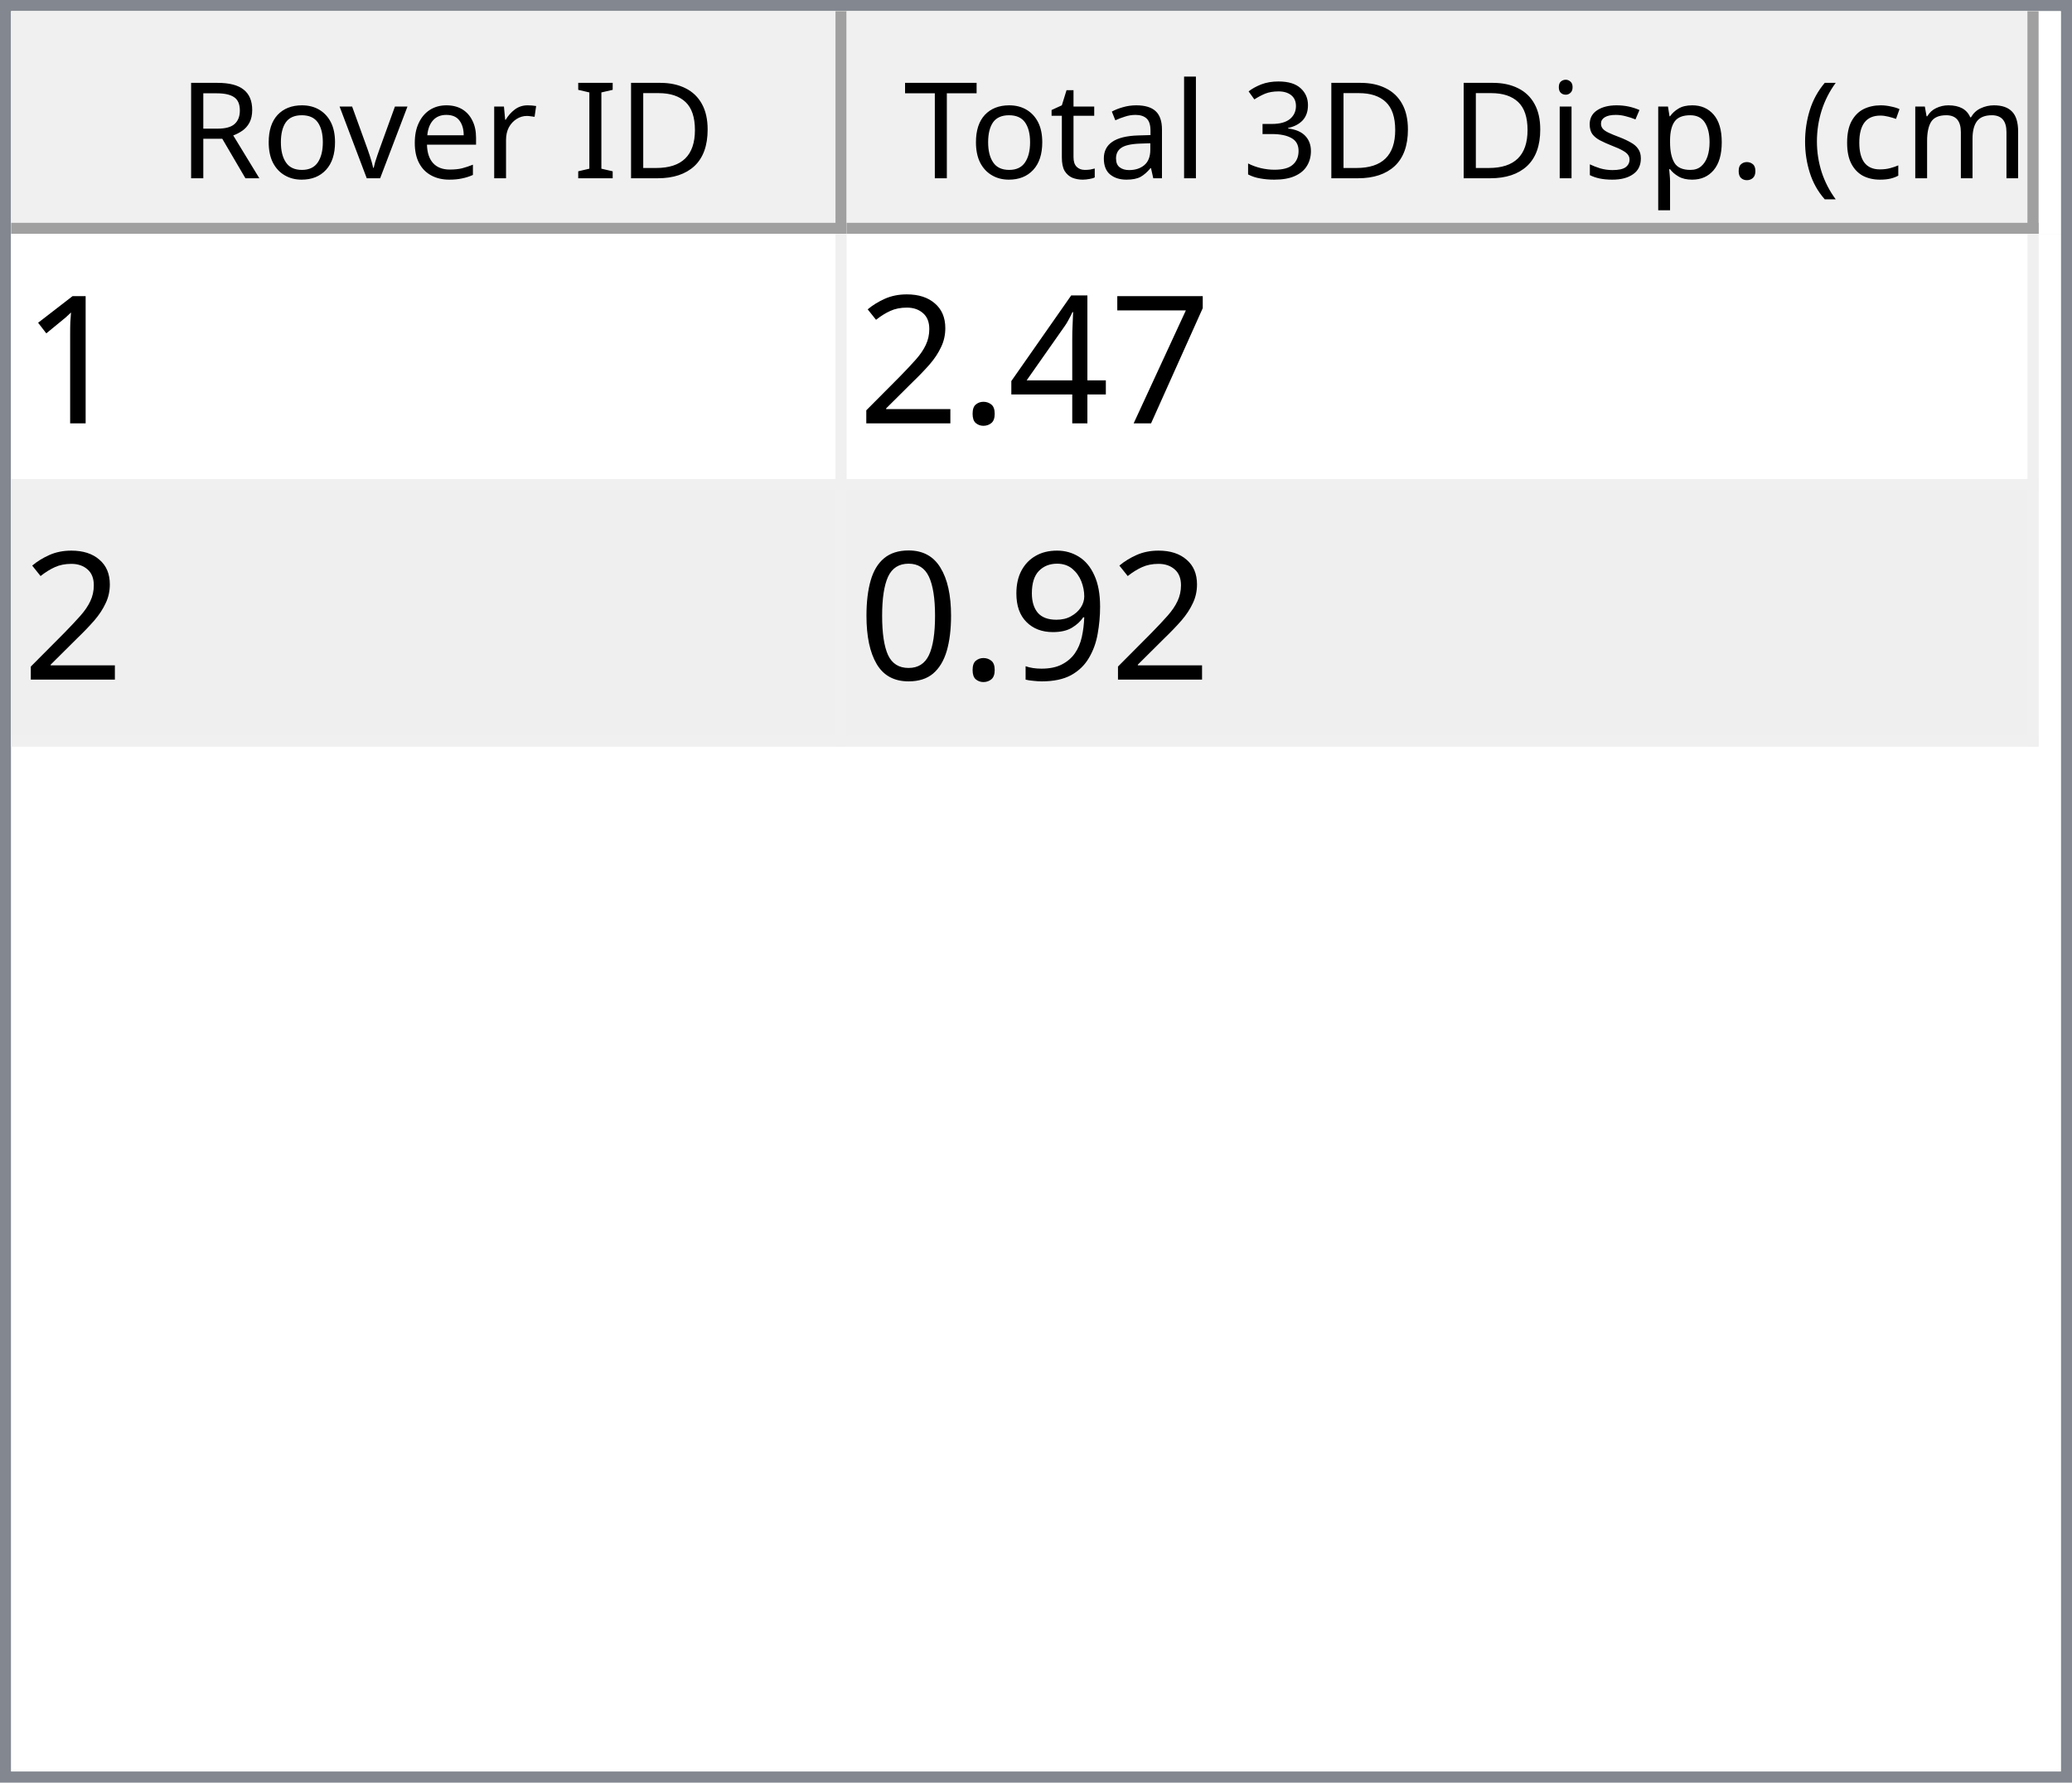
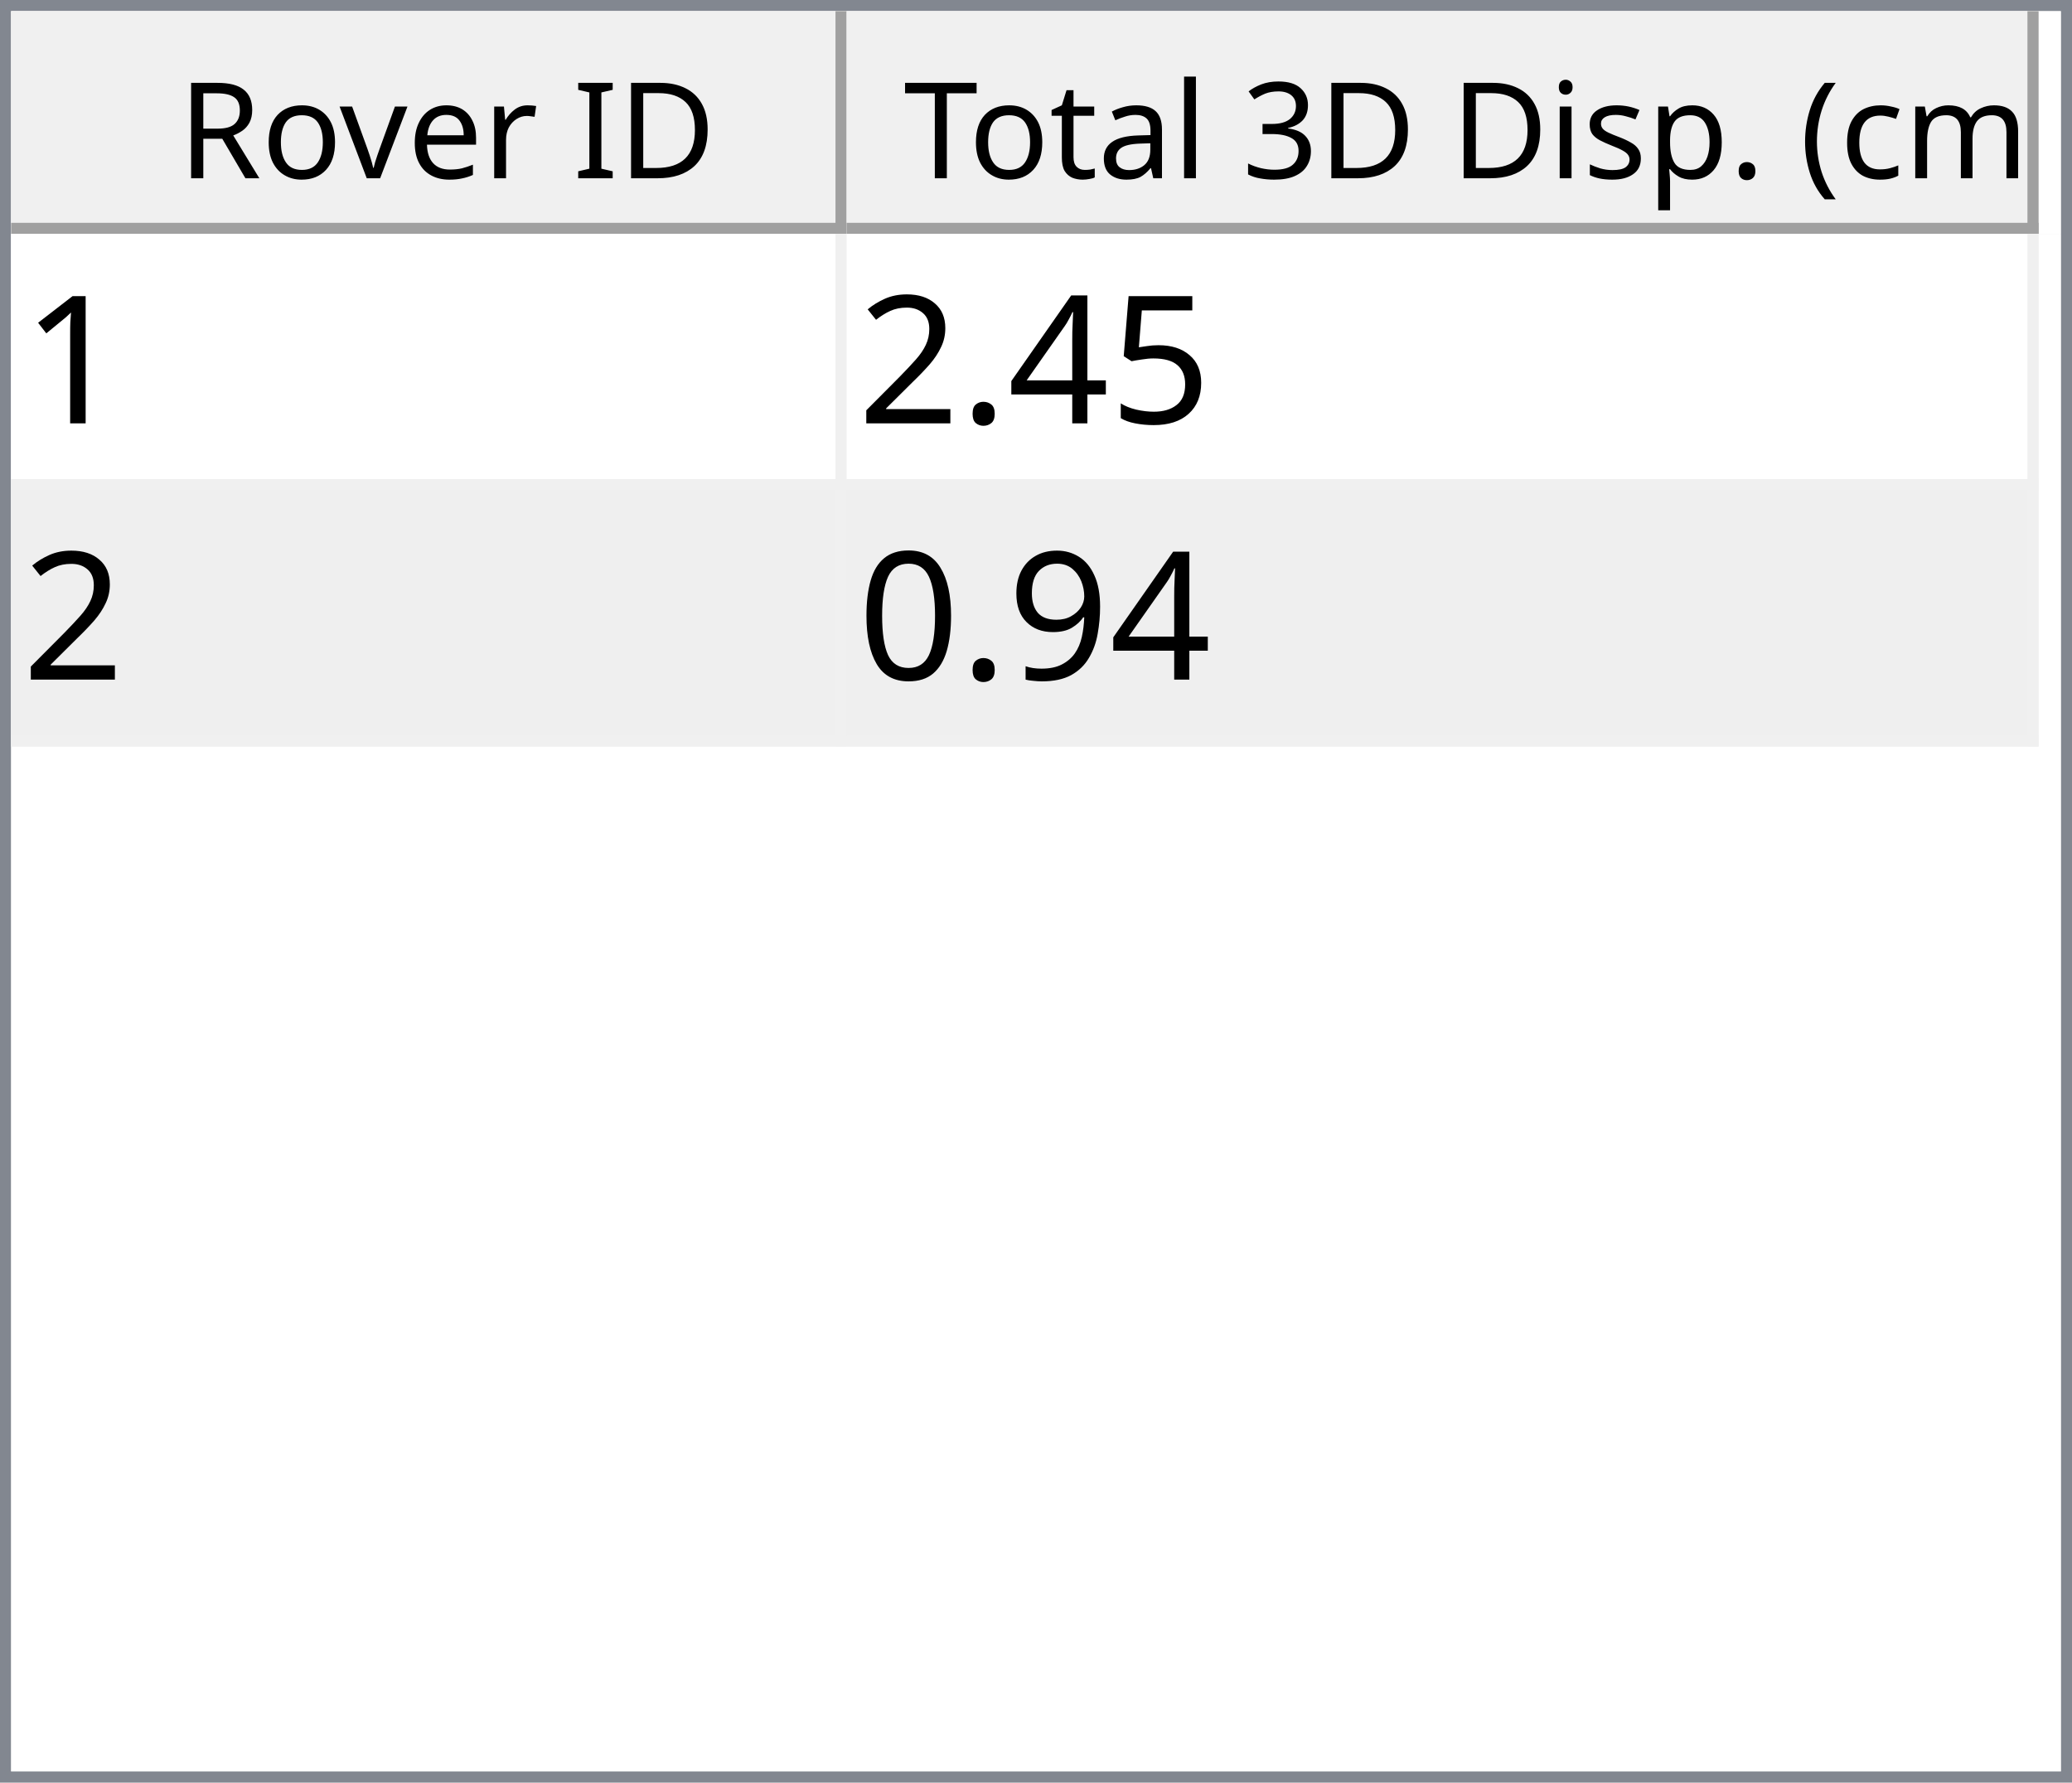
<svg xmlns="http://www.w3.org/2000/svg" style="fill-opacity:1; color-rendering:auto; color-interpolation:auto; text-rendering:auto; stroke:black; stroke-linecap:square; stroke-miterlimit:10; shape-rendering:auto; stroke-opacity:1; fill:black; stroke-dasharray:none; font-weight:normal; stroke-width:1; font-family:'Dialog'; font-style:normal; stroke-linejoin:miter; font-size:12px; stroke-dashoffset:0; image-rendering:auto;" width="186" height="160">
  <defs id="genericDefs" />
  <g>
    <defs id="defs1">
      <clipPath clipPathUnits="userSpaceOnUse" id="clipPath1">
        <path d="M0 0 L186 0 L186 160 L0 160 L0 0 Z" />
      </clipPath>
      <clipPath clipPathUnits="userSpaceOnUse" id="clipPath2">
        <path d="M0 0 L0 160 L186 160 L186 0 Z" />
      </clipPath>
      <clipPath clipPathUnits="userSpaceOnUse" id="clipPath3">
        <path d="M0 0 L0 20 L184 20 L184 0 Z" />
      </clipPath>
      <clipPath clipPathUnits="userSpaceOnUse" id="clipPath4">
        <path d="M0 0 L0 20 L75 20 L75 0 Z" />
      </clipPath>
      <clipPath clipPathUnits="userSpaceOnUse" id="clipPath5">
        <path d="M1 1 L1 19 L74 19 L74 1 Z" />
      </clipPath>
      <clipPath clipPathUnits="userSpaceOnUse" id="clipPath6">
        <path d="M0 0 L0 18 L73 18 L73 0 Z" />
      </clipPath>
      <clipPath clipPathUnits="userSpaceOnUse" id="clipPath7">
        <path d="M-0.5 -0.5 L-0.5 19.5 L74.5 19.5 L74.5 -0.5 Z" />
      </clipPath>
      <clipPath clipPathUnits="userSpaceOnUse" id="clipPath8">
        <path d="M0 0 L0 20 L107 20 L107 0 Z" />
      </clipPath>
      <clipPath clipPathUnits="userSpaceOnUse" id="clipPath9">
        <path d="M1 1 L1 19 L106 19 L106 1 Z" />
      </clipPath>
      <clipPath clipPathUnits="userSpaceOnUse" id="clipPath10">
        <path d="M0 0 L0 18 L105 18 L105 0 Z" />
      </clipPath>
      <clipPath clipPathUnits="userSpaceOnUse" id="clipPath11">
        <path d="M-0.5 -0.5 L-0.5 19.5 L106.5 19.5 L106.5 -0.5 Z" />
      </clipPath>
      <clipPath clipPathUnits="userSpaceOnUse" id="clipPath12">
        <path d="M0 0 L0 138 L184 138 L184 0 Z" />
      </clipPath>
      <clipPath clipPathUnits="userSpaceOnUse" id="clipPath13">
        <path d="M0 0 L0 46 L182 46 L182 0 Z" />
      </clipPath>
      <clipPath clipPathUnits="userSpaceOnUse" id="clipPath14">
        <path d="M-0.5 -0.5 L-0.5 45.5 L181.5 45.5 L181.5 -0.5 Z" />
      </clipPath>
      <clipPath clipPathUnits="userSpaceOnUse" id="clipPath15">
        <path d="M0 0 L0 22 L74 22 L74 0 Z" />
      </clipPath>
      <clipPath clipPathUnits="userSpaceOnUse" id="clipPath16">
        <path d="M0 0 L0 22 L106 22 L106 0 Z" />
      </clipPath>
      <font horiz-adv-x="64.551" id="font1">
        <font-face ascent="107.91" descent="25.098" units-per-em="100" style="font-style:normal; font-family:Segoe UI; font-weight:normal;" />
        <missing-glyph horiz-adv-x="64.551" d="M8.109 0 L8.109 68.266 L56.453 68.266 L56.453 0 L8.109 0 ZM15.328 7.234 L49.219 7.234 L49.219 61.031 L15.328 61.031 L15.328 7.234 Z" />
        <glyph unicode="D" horiz-adv-x="70.117" d="M9.188 0 L9.188 70.016 L28.516 70.016 Q65.531 70.016 65.531 35.891 Q65.531 19.672 55.25 9.836 Q44.969 0 27.734 0 L9.188 0 ZM17.391 62.594 L17.391 7.422 L27.828 7.422 Q41.609 7.422 49.273 14.797 Q56.938 22.172 56.938 35.688 Q56.938 62.594 28.328 62.594 L17.391 62.594 Z" />
        <glyph unicode="I" horiz-adv-x="26.611" d="M17.391 0 L9.188 0 L9.188 70.016 L17.391 70.016 L17.391 0 Z" />
        <glyph unicode=" " horiz-adv-x="27.393" d="" />
        <glyph unicode="r" horiz-adv-x="34.766" d="M34.188 41.891 Q32.078 43.5 28.125 43.5 Q23 43.5 19.555 38.672 Q16.109 33.844 16.109 25.484 L16.109 0 L8.109 0 L8.109 50 L16.109 50 L16.109 39.703 L16.312 39.703 Q18.016 44.969 21.531 47.922 Q25.047 50.875 29.391 50.875 Q32.516 50.875 34.188 50.203 L34.188 41.891 Z" />
        <glyph unicode="e" horiz-adv-x="52.295" d="M48.297 23 L12.984 23 Q13.188 14.656 17.484 10.109 Q21.781 5.562 29.297 5.562 Q37.75 5.562 44.828 11.141 L44.828 3.609 Q38.234 -1.172 27.391 -1.172 Q16.797 -1.172 10.742 5.641 Q4.688 12.453 4.688 24.812 Q4.688 36.469 11.305 43.82 Q17.922 51.172 27.734 51.172 Q37.547 51.172 42.922 44.828 Q48.297 38.484 48.297 27.203 L48.297 23 ZM40.094 29.781 Q40.047 36.719 36.75 40.578 Q33.453 44.438 27.594 44.438 Q21.922 44.438 17.969 40.383 Q14.016 36.328 13.094 29.781 L40.094 29.781 Z" />
        <glyph unicode="v" horiz-adv-x="47.9" d="M47.406 50 L27.484 0 L19.625 0 L0.688 50 L9.469 50 L22.172 13.672 Q23.578 9.672 23.922 6.688 L24.125 6.688 Q24.609 10.453 25.688 13.484 L38.969 50 L47.406 50 Z" />
        <glyph unicode="o" horiz-adv-x="58.594" d="M29 -1.172 Q17.922 -1.172 11.305 5.836 Q4.688 12.844 4.688 24.422 Q4.688 37.016 11.57 44.094 Q18.453 51.172 30.172 51.172 Q41.359 51.172 47.633 44.289 Q53.906 37.406 53.906 25.203 Q53.906 13.234 47.141 6.031 Q40.375 -1.172 29 -1.172 ZM29.594 44.438 Q21.875 44.438 17.383 39.188 Q12.891 33.938 12.891 24.703 Q12.891 15.828 17.43 10.695 Q21.969 5.562 29.594 5.562 Q37.359 5.562 41.531 10.594 Q45.703 15.625 45.703 24.906 Q45.703 34.281 41.531 39.359 Q37.359 44.438 29.594 44.438 Z" />
        <glyph unicode="R" horiz-adv-x="59.814" d="M59.375 0 L49.609 0 L37.891 19.625 Q36.281 22.359 34.766 24.289 Q33.25 26.219 31.664 27.438 Q30.078 28.656 28.25 29.219 Q26.422 29.781 24.125 29.781 L17.391 29.781 L17.391 0 L9.188 0 L9.188 70.016 L30.078 70.016 Q34.672 70.016 38.555 68.867 Q42.438 67.719 45.289 65.375 Q48.141 63.031 49.758 59.547 Q51.375 56.062 51.375 51.375 Q51.375 47.703 50.273 44.656 Q49.172 41.609 47.148 39.211 Q45.125 36.812 42.266 35.133 Q39.406 33.453 35.844 32.516 L35.844 32.328 Q37.594 31.547 38.891 30.547 Q40.188 29.547 41.359 28.18 Q42.531 26.812 43.68 25.078 Q44.828 23.344 46.234 21.047 L59.375 0 ZM17.391 62.594 L17.391 37.203 L28.516 37.203 Q31.594 37.203 34.203 38.133 Q36.812 39.062 38.719 40.797 Q40.625 42.531 41.703 45.047 Q42.781 47.562 42.781 50.688 Q42.781 56.297 39.141 59.445 Q35.5 62.594 28.609 62.594 L17.391 62.594 Z" />
        <glyph unicode=")" horiz-adv-x="30.176" d="M8.297 -15.922 L1.172 -15.922 Q16.406 2.344 16.406 26.812 Q16.406 51.469 1.078 70.016 L8.297 70.016 Q23.531 52.156 23.531 26.703 Q23.531 1.375 8.297 -15.922 Z" />
        <glyph unicode="m" horiz-adv-x="86.133" d="M79.109 0 L71.094 0 L71.094 28.719 Q71.094 37.016 68.531 40.727 Q65.969 44.438 59.906 44.438 Q54.781 44.438 51.195 39.75 Q47.609 35.062 47.609 28.516 L47.609 0 L39.594 0 L39.594 29.688 Q39.594 44.438 28.219 44.438 Q22.953 44.438 19.531 40.016 Q16.109 35.594 16.109 28.516 L16.109 0 L8.109 0 L8.109 50 L16.109 50 L16.109 42.094 L16.312 42.094 Q21.625 51.172 31.844 51.172 Q36.969 51.172 40.773 48.312 Q44.578 45.453 46 40.828 Q51.562 51.172 62.594 51.172 Q79.109 51.172 79.109 30.812 L79.109 0 Z" />
        <glyph unicode="c" horiz-adv-x="46.191" d="M42.188 2.297 Q36.422 -1.172 28.516 -1.172 Q17.828 -1.172 11.258 5.789 Q4.688 12.75 4.688 23.828 Q4.688 36.188 11.766 43.68 Q18.844 51.172 30.672 51.172 Q37.25 51.172 42.281 48.734 L42.281 40.531 Q36.719 44.438 30.375 44.438 Q22.703 44.438 17.797 38.945 Q12.891 33.453 12.891 24.516 Q12.891 15.719 17.508 10.641 Q22.125 5.562 29.891 5.562 Q36.422 5.562 42.188 9.906 L42.188 2.297 Z" />
        <glyph unicode="(" horiz-adv-x="30.176" d="M29.109 -15.922 L21.969 -15.922 Q6.844 1.375 6.844 26.703 Q6.844 52.156 21.969 70.016 L29.203 70.016 Q13.875 51.469 13.875 26.812 Q13.875 2.344 29.109 -15.922 Z" />
        <glyph unicode="." horiz-adv-x="21.68" d="M10.891 -1.078 Q8.641 -1.078 7.055 0.539 Q5.469 2.156 5.469 4.391 Q5.469 6.641 7.055 8.273 Q8.641 9.906 10.891 9.906 Q13.188 9.906 14.797 8.273 Q16.406 6.641 16.406 4.391 Q16.406 2.156 14.797 0.539 Q13.188 -1.078 10.891 -1.078 Z" />
        <glyph unicode="p" horiz-adv-x="58.789" d="M16.312 7.234 L16.109 7.234 L16.109 -23 L8.109 -23 L8.109 50 L16.109 50 L16.109 41.219 L16.312 41.219 Q22.219 51.172 33.594 51.172 Q43.266 51.172 48.688 44.461 Q54.109 37.75 54.109 26.469 Q54.109 13.922 48 6.375 Q41.891 -1.172 31.297 -1.172 Q21.578 -1.172 16.312 7.234 ZM16.109 27.391 L16.109 20.406 Q16.109 14.203 20.141 9.883 Q24.172 5.562 30.375 5.562 Q37.641 5.562 41.773 11.133 Q45.906 16.703 45.906 26.609 Q45.906 34.969 42.047 39.703 Q38.188 44.438 31.594 44.438 Q24.609 44.438 20.359 39.578 Q16.109 34.719 16.109 27.391 Z" />
        <glyph unicode="s" horiz-adv-x="42.432" d="M5.078 1.812 L5.078 10.406 Q11.625 5.562 19.484 5.562 Q30.031 5.562 30.031 12.594 Q30.031 14.594 29.125 15.992 Q28.219 17.391 26.68 18.461 Q25.141 19.531 23.07 20.383 Q21 21.234 18.609 22.172 Q15.281 23.484 12.766 24.828 Q10.25 26.172 8.57 27.859 Q6.891 29.547 6.031 31.695 Q5.172 33.844 5.172 36.719 Q5.172 40.234 6.789 42.945 Q8.406 45.656 11.086 47.484 Q13.766 49.312 17.211 50.242 Q20.656 51.172 24.312 51.172 Q30.812 51.172 35.938 48.922 L35.938 40.828 Q30.422 44.438 23.25 44.438 Q21 44.438 19.195 43.922 Q17.391 43.406 16.094 42.477 Q14.797 41.547 14.086 40.258 Q13.375 38.969 13.375 37.406 Q13.375 35.453 14.086 34.133 Q14.797 32.812 16.164 31.789 Q17.531 30.766 19.484 29.938 Q21.438 29.109 23.922 28.125 Q27.25 26.859 29.883 25.516 Q32.516 24.172 34.375 22.484 Q36.234 20.797 37.234 18.602 Q38.234 16.406 38.234 13.375 Q38.234 9.672 36.602 6.938 Q34.969 4.203 32.234 2.398 Q29.5 0.594 25.93 -0.289 Q22.359 -1.172 18.453 -1.172 Q10.75 -1.172 5.078 1.812 Z" />
        <glyph unicode="i" horiz-adv-x="24.219" d="M12.203 62.703 Q10.062 62.703 8.547 64.164 Q7.031 65.625 7.031 67.875 Q7.031 70.125 8.547 71.609 Q10.062 73.094 12.203 73.094 Q14.406 73.094 15.945 71.609 Q17.484 70.125 17.484 67.875 Q17.484 65.719 15.945 64.211 Q14.406 62.703 12.203 62.703 ZM16.109 0 L8.109 0 L8.109 50 L16.109 50 L16.109 0 Z" />
        <glyph unicode="3" horiz-adv-x="53.906" d="M46.531 19.828 Q46.531 15.094 44.75 11.211 Q42.969 7.328 39.719 4.57 Q36.469 1.812 31.93 0.297 Q27.391 -1.219 21.922 -1.219 Q11.922 -1.219 6 2.594 L6 11.188 Q13.094 5.609 22.219 5.609 Q25.875 5.609 28.828 6.539 Q31.781 7.469 33.906 9.227 Q36.031 10.984 37.18 13.477 Q38.328 15.969 38.328 19.094 Q38.328 32.812 18.797 32.812 L12.984 32.812 L12.984 39.594 L18.5 39.594 Q35.797 39.594 35.797 52.484 Q35.797 64.406 22.609 64.406 Q15.188 64.406 8.688 59.422 L8.688 67.188 Q15.375 71.188 24.609 71.188 Q29 71.188 32.57 69.969 Q36.141 68.75 38.68 66.555 Q41.219 64.359 42.609 61.281 Q44 58.203 44 54.5 Q44 40.672 30.031 36.719 L30.031 36.531 Q33.594 36.141 36.625 34.797 Q39.656 33.453 41.852 31.305 Q44.047 29.156 45.289 26.25 Q46.531 23.344 46.531 19.828 Z" />
        <glyph unicode="l" horiz-adv-x="24.219" d="M16.109 0 L8.109 0 L8.109 74.031 L16.109 74.031 L16.109 0 Z" />
        <glyph unicode="a" horiz-adv-x="50.879" d="M43.891 0 L35.891 0 L35.891 7.812 L35.688 7.812 Q30.469 -1.172 20.312 -1.172 Q12.844 -1.172 8.617 2.781 Q4.391 6.734 4.391 13.281 Q4.391 27.297 20.906 29.594 L35.891 31.688 Q35.891 44.438 25.594 44.438 Q16.547 44.438 9.281 38.281 L9.281 46.484 Q16.656 51.172 26.266 51.172 Q43.891 51.172 43.891 32.516 L43.891 0 ZM35.891 25.297 L23.828 23.641 Q18.266 22.859 15.43 20.875 Q12.594 18.891 12.594 13.875 Q12.594 10.203 15.211 7.883 Q17.828 5.562 22.172 5.562 Q28.125 5.562 32.008 9.742 Q35.891 13.922 35.891 20.312 L35.891 25.297 Z" />
        <glyph unicode="t" horiz-adv-x="33.887" d="M31.297 0.484 Q28.469 -1.078 23.828 -1.078 Q10.688 -1.078 10.688 13.578 L10.688 43.172 L2.094 43.172 L2.094 50 L10.688 50 L10.688 62.203 L18.703 64.797 L18.703 50 L31.297 50 L31.297 43.172 L18.703 43.172 L18.703 14.984 Q18.703 9.969 20.414 7.82 Q22.125 5.672 26.078 5.672 Q29.109 5.672 31.297 7.328 L31.297 0.484 Z" />
        <glyph unicode="T" horiz-adv-x="52.393" d="M50.594 62.594 L30.375 62.594 L30.375 0 L22.172 0 L22.172 62.594 L2 62.594 L2 70.016 L50.594 70.016 L50.594 62.594 Z" />
      </font>
      <font horiz-adv-x="75.0" id="font2">
        <font-face ascent="100.537" descent="21.973" units-per-em="100" style="font-style:normal; font-family:sans-serif; font-weight:normal;" />
        <missing-glyph horiz-adv-x="75.0" d="M12.5 0 L12.5 62.5 L62.5 62.5 L62.5 0 L12.5 0 ZM14.062 1.562 L60.938 1.562 L60.938 60.938 L14.062 60.938 L14.062 1.562 Z" />
        <glyph unicode="1" horiz-adv-x="55.615" d="M37.25 0 L28.469 0 L28.469 56 Q25.297 52.984 20.141 49.953 Q14.984 46.922 10.891 45.406 L10.891 53.906 Q18.266 57.375 23.781 62.305 Q29.297 67.234 31.594 71.875 L37.25 71.875 L37.25 0 Z" />
-         <glyph unicode="7" horiz-adv-x="55.615" d="M4.734 62.203 L4.734 70.656 L51.078 70.656 L51.078 63.812 Q44.234 56.547 37.523 44.484 Q30.812 32.422 27.156 19.672 Q24.516 10.688 23.781 0 L14.75 0 Q14.891 8.453 18.062 20.414 Q21.234 32.375 27.172 43.484 Q33.109 54.594 39.797 62.203 L4.734 62.203 Z" />
+         <glyph unicode="5" horiz-adv-x="55.615" d="M4.156 18.75 L13.375 19.531 Q14.406 12.797 18.141 9.398 Q21.875 6 27.156 6 Q33.5 6 37.891 10.789 Q42.281 15.578 42.281 23.484 Q42.281 31 38.062 35.352 Q33.844 39.703 27 39.703 Q22.75 39.703 19.336 37.773 Q15.922 35.844 13.969 32.766 L5.719 33.844 L12.641 70.609 L48.25 70.609 L48.25 62.203 L19.672 62.203 L15.828 42.969 Q22.266 47.469 29.344 47.469 Q38.719 47.469 45.164 40.969 Q51.609 34.469 51.609 24.266 Q51.609 14.547 45.953 7.469 Q39.062 -1.219 27.156 -1.219 Q17.391 -1.219 11.211 4.25 Q5.031 9.719 4.156 18.75 Z" />
        <glyph unicode="4" horiz-adv-x="55.615" d="M32.328 0 L32.328 17.141 L1.266 17.141 L1.266 25.203 L33.938 71.578 L41.109 71.578 L41.109 25.203 L50.781 25.203 L50.781 17.141 L41.109 17.141 L41.109 0 L32.328 0 ZM32.328 25.203 L32.328 57.469 L9.906 25.203 L32.328 25.203 Z" />
        <glyph unicode="." horiz-adv-x="27.783" d="M9.078 0 L9.078 10.016 L19.094 10.016 L19.094 0 L9.078 0 Z" />
        <glyph unicode="2" horiz-adv-x="55.615" d="M50.344 8.453 L50.344 0 L3.031 0 Q2.938 3.172 4.047 6.109 Q5.859 10.938 9.836 15.625 Q13.812 20.312 21.344 26.469 Q33.016 36.031 37.117 41.625 Q41.219 47.219 41.219 52.203 Q41.219 57.422 37.477 61.008 Q33.734 64.594 27.734 64.594 Q21.391 64.594 17.578 60.789 Q13.766 56.984 13.719 50.25 L4.688 51.172 Q5.609 61.281 11.664 66.578 Q17.719 71.875 27.938 71.875 Q38.234 71.875 44.242 66.164 Q50.25 60.453 50.25 52 Q50.25 47.703 48.492 43.555 Q46.734 39.406 42.656 34.812 Q38.578 30.219 29.109 22.219 Q21.188 15.578 18.945 13.211 Q16.703 10.844 15.234 8.453 L50.344 8.453 Z" />
        <glyph unicode="9" horiz-adv-x="55.615" d="M5.469 16.547 L13.922 17.328 Q14.984 11.375 18.016 8.688 Q21.047 6 25.781 6 Q29.828 6 32.883 7.859 Q35.938 9.719 37.891 12.82 Q39.844 15.922 41.164 21.195 Q42.484 26.469 42.484 31.938 Q42.484 32.516 42.438 33.688 Q39.797 29.5 35.234 26.883 Q30.672 24.266 25.344 24.266 Q16.453 24.266 10.305 30.711 Q4.156 37.156 4.156 47.703 Q4.156 58.594 10.578 65.234 Q17 71.875 26.656 71.875 Q33.641 71.875 39.43 68.117 Q45.219 64.359 48.219 57.398 Q51.219 50.438 51.219 37.25 Q51.219 23.531 48.242 15.406 Q45.266 7.281 39.383 3.031 Q33.5 -1.219 25.594 -1.219 Q17.188 -1.219 11.867 3.445 Q6.547 8.109 5.469 16.547 ZM41.453 48.141 Q41.453 55.719 37.43 60.156 Q33.406 64.594 27.734 64.594 Q21.875 64.594 17.531 59.812 Q13.188 55.031 13.188 47.406 Q13.188 40.578 17.312 36.305 Q21.438 32.031 27.484 32.031 Q33.594 32.031 37.523 36.305 Q41.453 40.578 41.453 48.141 Z" />
        <glyph unicode="0" horiz-adv-x="55.615" d="M4.156 35.297 Q4.156 48 6.766 55.742 Q9.375 63.484 14.523 67.68 Q19.672 71.875 27.484 71.875 Q33.25 71.875 37.594 69.555 Q41.938 67.234 44.773 62.867 Q47.609 58.5 49.219 52.227 Q50.828 45.953 50.828 35.297 Q50.828 22.703 48.242 14.969 Q45.656 7.234 40.508 3.008 Q35.359 -1.219 27.484 -1.219 Q17.141 -1.219 11.234 6.203 Q4.156 15.141 4.156 35.297 ZM13.188 35.297 Q13.188 17.672 17.312 11.836 Q21.438 6 27.484 6 Q33.547 6 37.672 11.859 Q41.797 17.719 41.797 35.297 Q41.797 52.984 37.672 58.789 Q33.547 64.594 27.391 64.594 Q21.344 64.594 17.719 59.469 Q13.188 52.938 13.188 35.297 Z" />
      </font>
    </defs>
    <g style="fill:white; stroke:white;">
      <rect x="0" y="0" width="186" style="clip-path:url(#clipPath1); stroke:none;" height="160" />
    </g>
    <g style="fill:white; text-rendering:optimizeSpeed; color-rendering:optimizeSpeed; image-rendering:optimizeSpeed; shape-rendering:crispEdges; stroke:white; color-interpolation:sRGB;">
      <rect x="0" width="186" height="160" y="0" style="stroke:none;" />
      <path style="stroke:none;" d="M0 160 L186 160 L186 0 L0 0 Z" />
    </g>
    <g style="fill:rgb(240,240,240); font-family:'Segoe UI'; stroke:rgb(240,240,240);">
      <rect x="0" y="0" width="186" style="clip-path:url(#clipPath2); stroke:none;" height="160" />
    </g>
    <g style="fill:rgb(130,135,144); font-family:'Segoe UI'; stroke:rgb(130,135,144);">
      <path d="M0 0 L186 0 L186 160 L0 160 L0 0 ZM1 1 L185 1 L185 159 L1 159 L1 1 Z" style="fill-rule:evenodd; clip-path:url(#clipPath2); stroke:none;" />
    </g>
    <g style="fill:white; font-family:'Segoe UI'; stroke:white;" transform="translate(1,1)">
      <rect x="0" y="0" width="184" style="clip-path:url(#clipPath3); stroke:none;" height="20" />
    </g>
    <g style="fill:rgb(240,240,240); font-family:'Segoe UI'; stroke:rgb(240,240,240);" transform="translate(1,1)">
      <rect x="0" y="0" width="75" style="clip-path:url(#clipPath4); stroke:none;" height="20" />
    </g>
    <g style="font-family:'Segoe UI';" transform="translate(2,2)">
      <text x="14" xml:space="preserve" y="14" style="clip-path:url(#clipPath6); stroke:none;">Rover ID</text>
    </g>
    <g style="fill:rgb(160,160,160); font-family:'Segoe UI'; stroke:rgb(160,160,160); stroke-linejoin:bevel;" transform="translate(1.5,1.5)">
      <line x1="74" x2="74" y1="0" style="fill:none; clip-path:url(#clipPath7);" y2="19" />
    </g>
    <g style="fill:rgb(160,160,160); font-family:'Segoe UI'; stroke:rgb(160,160,160); stroke-linejoin:bevel;" transform="matrix(1,0,0,1,1,1) translate(0.5,0.5)">
      <line x1="0" x2="74" y1="19" style="fill:none; clip-path:url(#clipPath7);" y2="19" />
    </g>
    <g style="fill:rgb(240,240,240); font-family:'Segoe UI'; stroke:rgb(240,240,240);" transform="translate(76,1)">
      <rect x="0" y="0" width="107" style="clip-path:url(#clipPath8); stroke:none;" height="20" />
    </g>
    <g style="font-family:'Segoe UI';" transform="translate(77,2)">
      <text x="1" xml:space="preserve" y="14" style="clip-path:url(#clipPath10); stroke:none;"> Total 3D Disp. (cm)</text>
    </g>
    <g style="fill:rgb(160,160,160); font-family:'Segoe UI'; stroke:rgb(160,160,160); stroke-linejoin:bevel;" transform="translate(76.5,1.5)">
      <line x1="106" x2="106" y1="0" style="fill:none; clip-path:url(#clipPath11);" y2="19" />
    </g>
    <g style="fill:rgb(160,160,160); font-family:'Segoe UI'; stroke:rgb(160,160,160); stroke-linejoin:bevel;" transform="matrix(1,0,0,1,76,1) translate(0.5,0.5)">
      <line x1="0" x2="106" y1="19" style="fill:none; clip-path:url(#clipPath11);" y2="19" />
    </g>
    <g style="fill:white; font-family:'Segoe UI'; stroke:white;" transform="translate(1,21)">
      <rect x="0" y="0" width="184" style="clip-path:url(#clipPath12); stroke:none;" height="138" />
    </g>
    <g style="fill:rgb(240,240,240); font-size:16px; font-family:sans-serif; stroke:rgb(240,240,240);" transform="translate(1,21)">
      <rect x="0" y="0" width="182" style="clip-path:url(#clipPath13); stroke:none;" height="46" />
      <line transform="translate(0.5,0.5)" x1="0" x2="181" y1="22" style="clip-path:url(#clipPath14); fill:none; stroke-linejoin:bevel;" y2="22" />
    </g>
    <g transform="matrix(1,0,0,1,1,21) translate(0.5,0.5)" style="fill:rgb(240,240,240); font-size:16px; font-family:sans-serif; stroke:rgb(240,240,240); stroke-linejoin:bevel;">
      <line x1="0" x2="181" y1="45" style="fill:none; clip-path:url(#clipPath14);" y2="45" />
    </g>
    <g transform="matrix(1,0,0,1,1,21) translate(0.5,0.5)" style="fill:rgb(240,240,240); font-size:16px; font-family:sans-serif; stroke:rgb(240,240,240); stroke-linejoin:bevel;">
      <line x1="74" x2="74" y1="0" style="fill:none; clip-path:url(#clipPath14);" y2="45" />
    </g>
    <g transform="matrix(1,0,0,1,1,21) translate(0.5,0.5)" style="fill:rgb(240,240,240); font-size:16px; font-family:sans-serif; stroke:rgb(240,240,240); stroke-linejoin:bevel;">
      <line x1="181" x2="181" y1="0" style="fill:none; clip-path:url(#clipPath14);" y2="45" />
    </g>
    <g style="fill:white; font-size:16px; font-family:sans-serif; stroke:white;" transform="matrix(1,0,0,1,1,21)">
      <rect x="0" y="0" width="74" style="clip-path:url(#clipPath15); stroke:none;" height="22" />
      <text x="1" y="17" style="fill:black; clip-path:url(#clipPath15); stroke:none;" xml:space="preserve">1</text>
    </g>
    <g style="fill:white; font-size:16px; font-family:sans-serif; stroke:white;" transform="matrix(1,0,0,1,1,21) translate(75,0)">
      <rect x="0" y="0" width="106" style="clip-path:url(#clipPath16); stroke:none;" height="22" />
-       <text x="1" y="17" style="fill:black; clip-path:url(#clipPath16); stroke:none;" xml:space="preserve">2.47</text>
+       <text x="1" y="17" style="fill:black; clip-path:url(#clipPath16); stroke:none;" xml:space="preserve">2.45</text>
    </g>
    <g style="fill:rgb(239,239,239); font-size:16px; font-family:sans-serif; stroke:rgb(239,239,239);" transform="matrix(1,0,0,1,1,21) translate(0,23)">
      <rect x="0" y="0" width="74" style="clip-path:url(#clipPath15); stroke:none;" height="22" />
      <text x="1" y="17" style="fill:black; clip-path:url(#clipPath15); stroke:none;" xml:space="preserve">2</text>
    </g>
    <g style="fill:rgb(239,239,239); font-size:16px; font-family:sans-serif; stroke:rgb(239,239,239);" transform="matrix(1,0,0,1,1,21) translate(75,23)">
      <rect x="0" y="0" width="106" style="clip-path:url(#clipPath16); stroke:none;" height="22" />
-       <text x="1" y="17" style="fill:black; clip-path:url(#clipPath16); stroke:none;" xml:space="preserve">0.92</text>
+       <text x="1" y="17" style="fill:black; clip-path:url(#clipPath16); stroke:none;" xml:space="preserve">0.94</text>
    </g>
  </g>
</svg>
